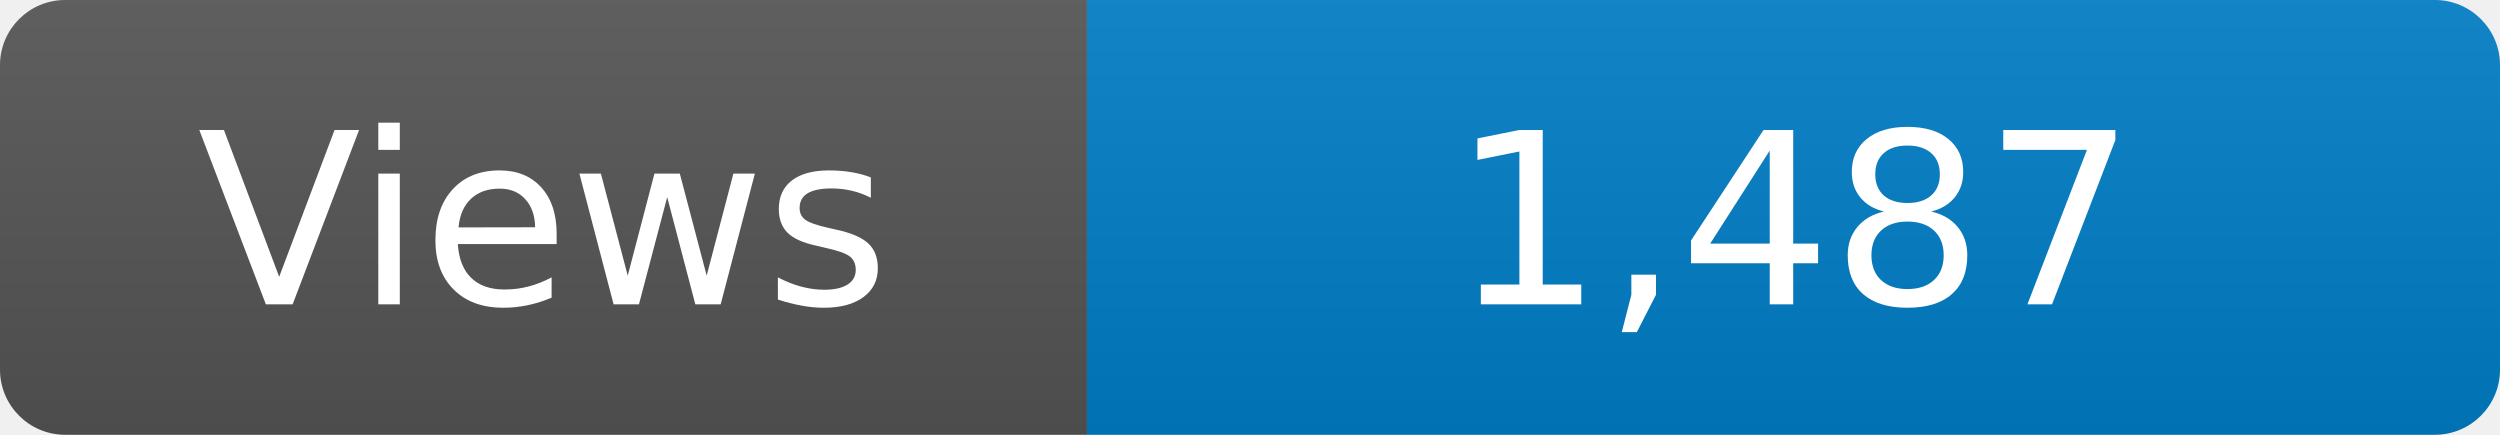
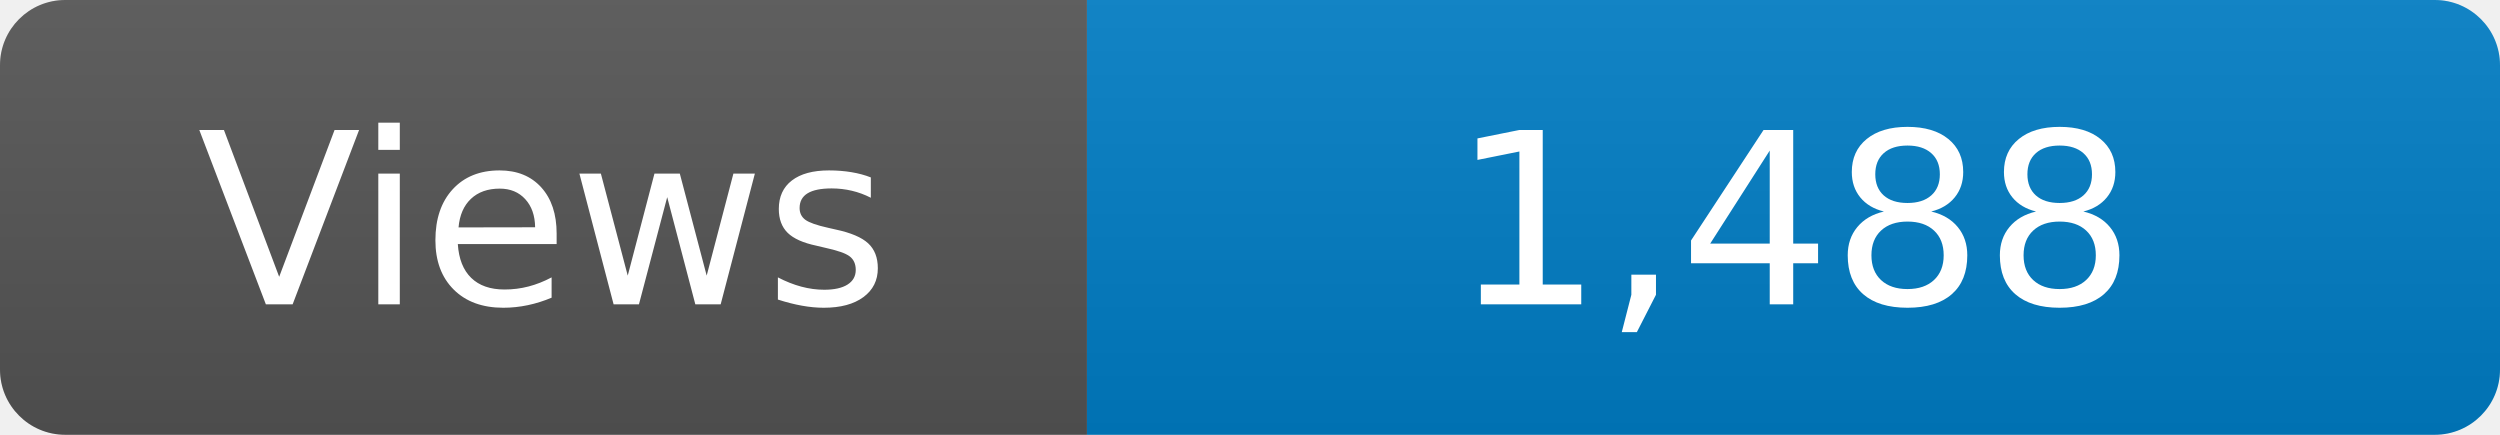
<svg xmlns="http://www.w3.org/2000/svg" width="115" height="20" role="img" aria-label="Maintained?: yes">
  <linearGradient id="s" x2="0" y2="100%">
    <stop offset="0" stop-color="#bbb" stop-opacity=".1" />
    <stop offset="1" stop-opacity=".1" />
  </linearGradient>
  <clipPath id="r">
    <rect width="115" height="20" rx="3" fill="#fff" />
  </clipPath>
  <g clip-path="url(#r)">
    <rect width="50" height="20" fill="#555" />
    <rect x="50" width="160" height="20" fill="#007ec6" />
    <rect width="115" height="20" fill="url(#s)" />
  </g>
  <g fill="#fff" text-anchor="middle" font-family="Verdana,Geneva,DejaVu Sans,sans-serif" font-size="110">
    <text x="250" y="140" transform="scale(.1)" fill="#fff">Views</text>
-     <text x="825" y="140" transform="scale(.1)" fill="#fff">1,487</text>
+     <text x="825" y="140" transform="scale(.1)" fill="#fff">1,488</text>
  </g>
</svg>
